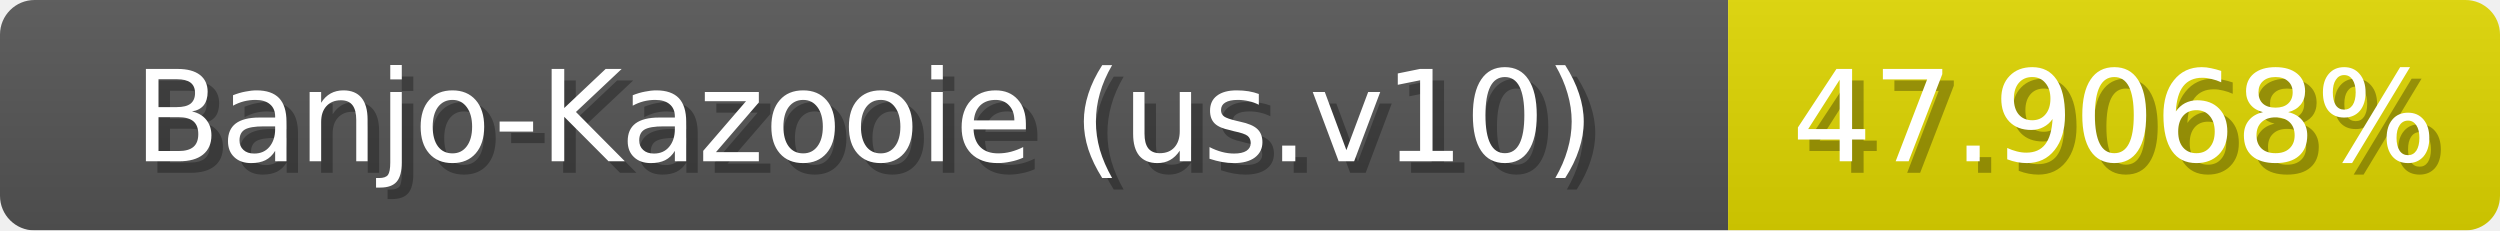
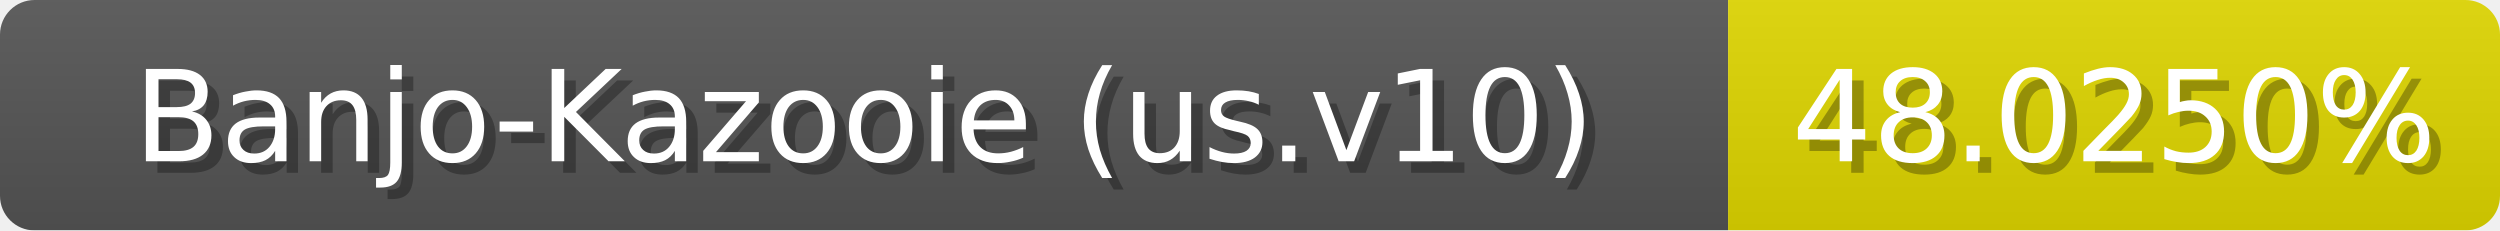
<svg xmlns="http://www.w3.org/2000/svg" width="217" height="20">
  <linearGradient id="b" x2="0" y2="100%">
    <stop offset="0" stop-color="#bbb" stop-opacity=".1" />
    <stop offset="1" stop-opacity=".1" />
  </linearGradient>
  <mask id="anybadge_1">
    <rect width="217" height="20" rx="3" fill="#fff" />
  </mask>
  <g mask="url(#anybadge_1)">
    <path fill="#555" d="M0 0h150v20H0z" />
    <path fill="#e0d700" d="M150 0h67v20H150z" />
    <path fill="url(#b)" d="M0 0h217v20H0z" />
  </g>
  <g fill="#fff" text-anchor="middle" font-family="DejaVu Sans,Verdana,Geneva,sans-serif" font-size="11">
    <text x="76.0" y="15" fill="#010101" fill-opacity=".3">Banjo-Kazooie (us.v10)</text>
    <text x="75.0" y="14">Banjo-Kazooie (us.v10)</text>
  </g>
  <g fill="#fff" text-anchor="middle" font-family="DejaVu Sans,Verdana,Geneva,sans-serif" font-size="11">
-     <text x="184.5" y="15" fill="#010101" fill-opacity=".3">47.9068%</text>
-     <text x="183.5" y="14">47.9068%</text>
+     <text x="184.5" y="15" fill="#010101" fill-opacity=".3">48.0250%</text>
+     <text x="183.5" y="14">48.0250%</text>
  </g>
</svg>
